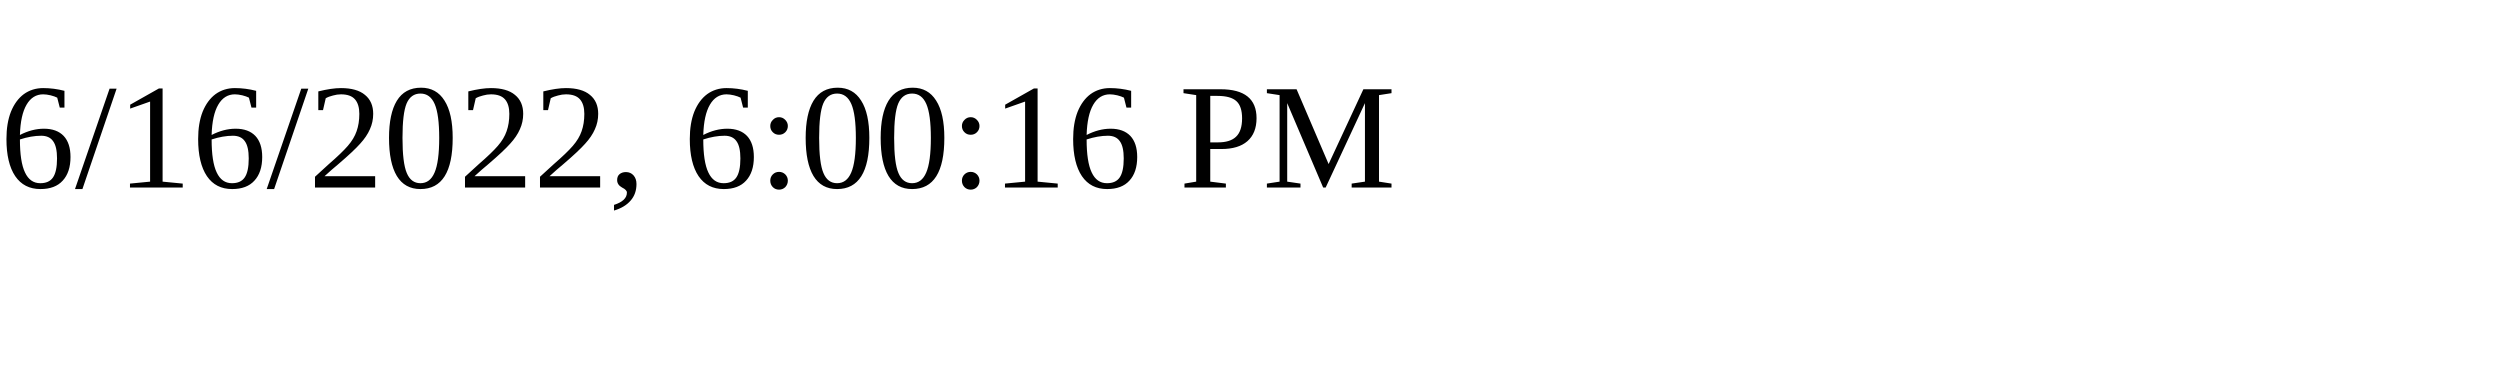
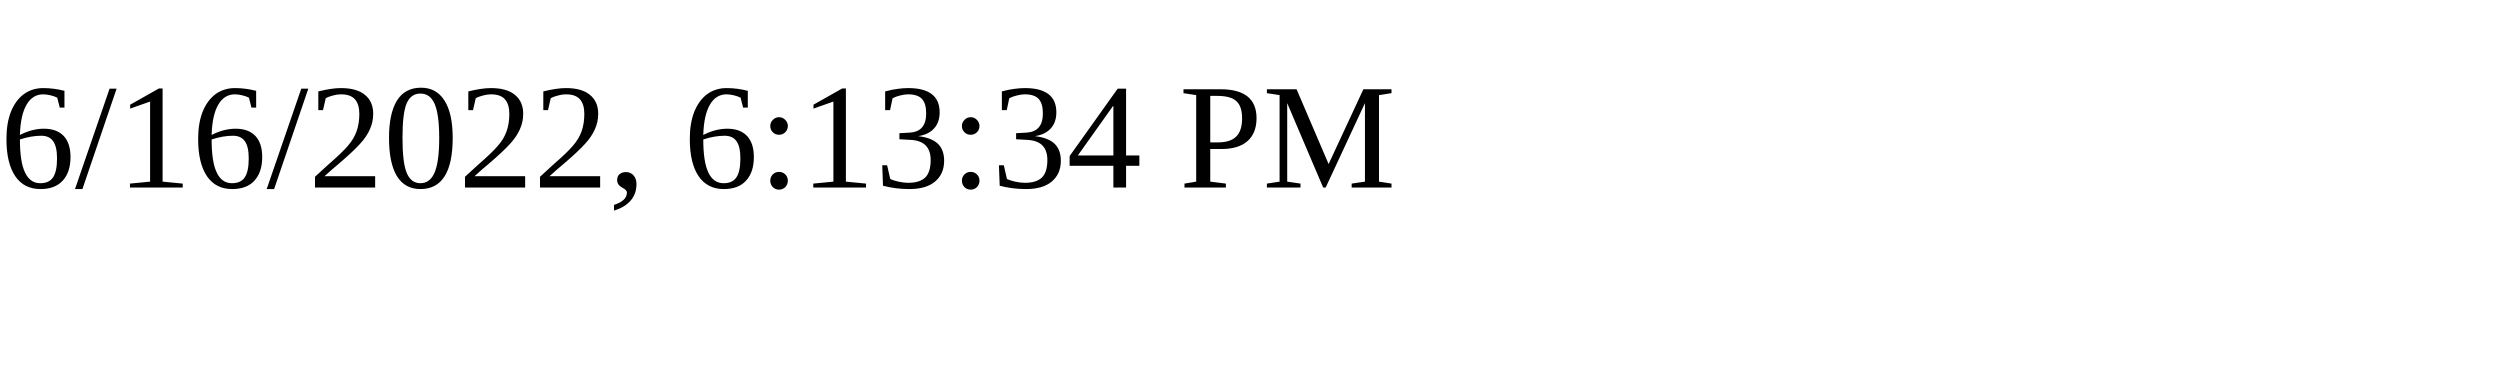
<svg xmlns="http://www.w3.org/2000/svg" height="30" width="200">
-   <text x="0" y="15">6/16/2022, 6:00:16 PM</text>
+   <text x="0" y="15">6/16/2022, 6:13:34 PM</text>
</svg>
